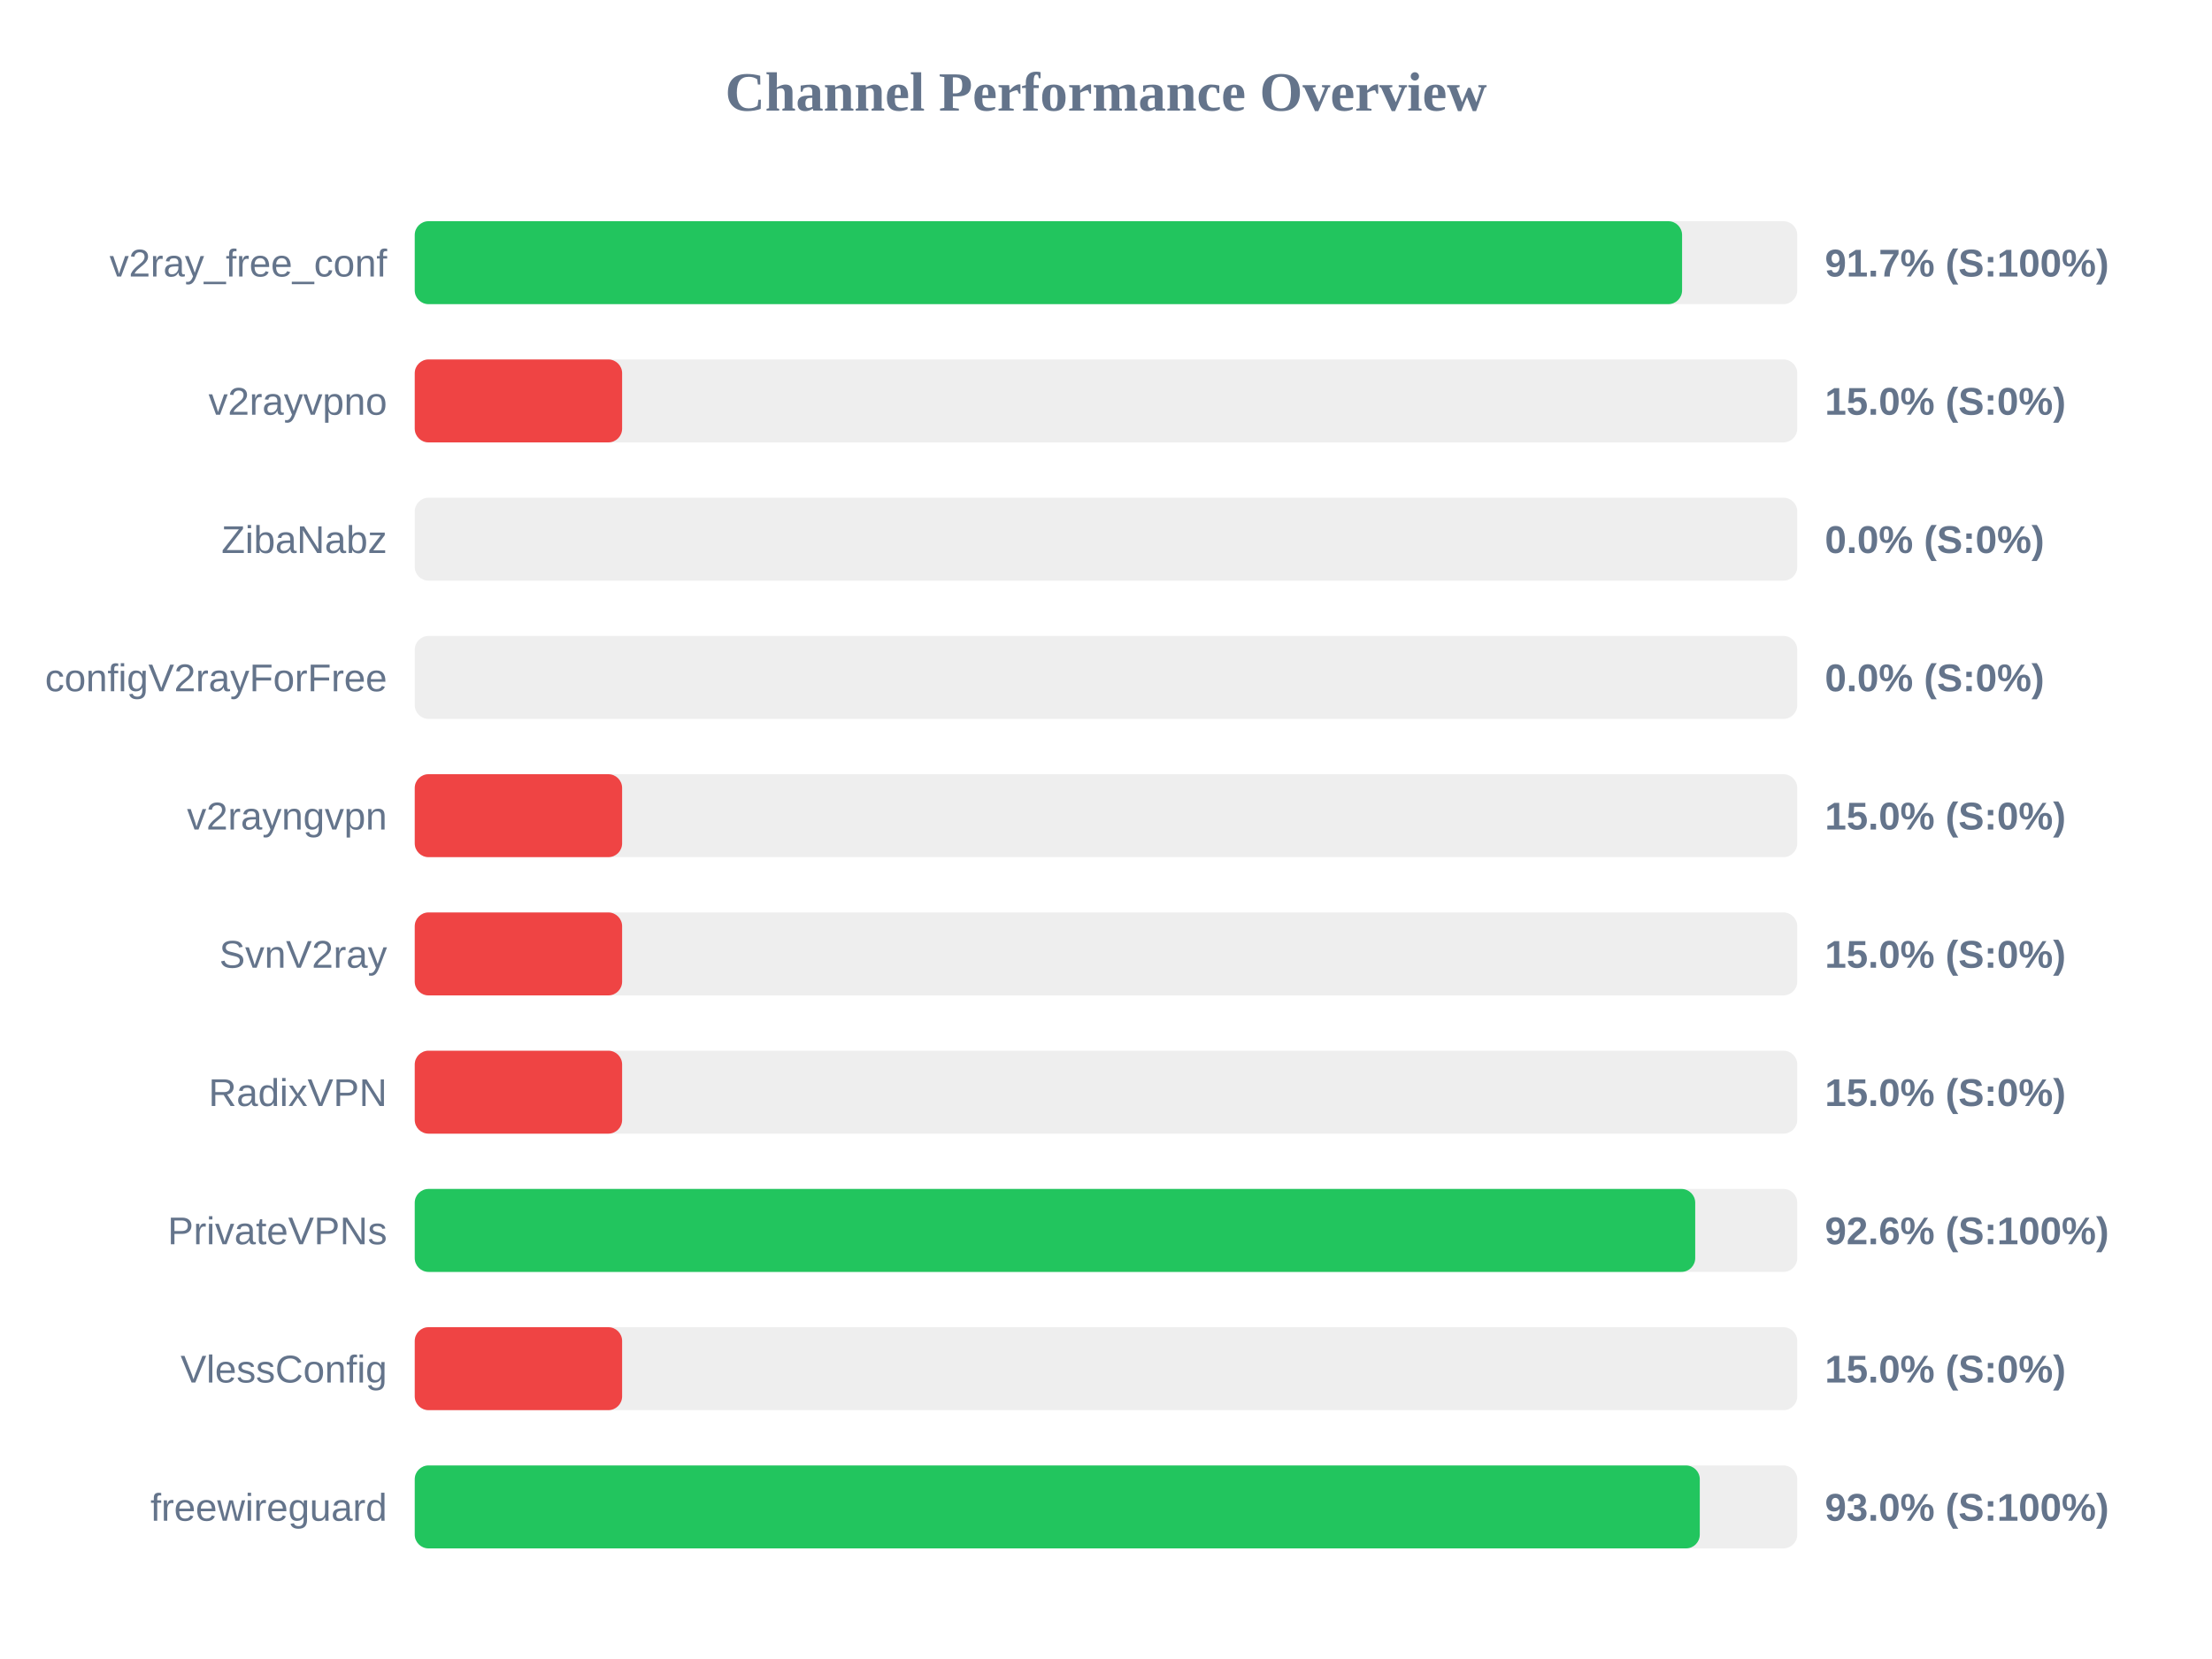
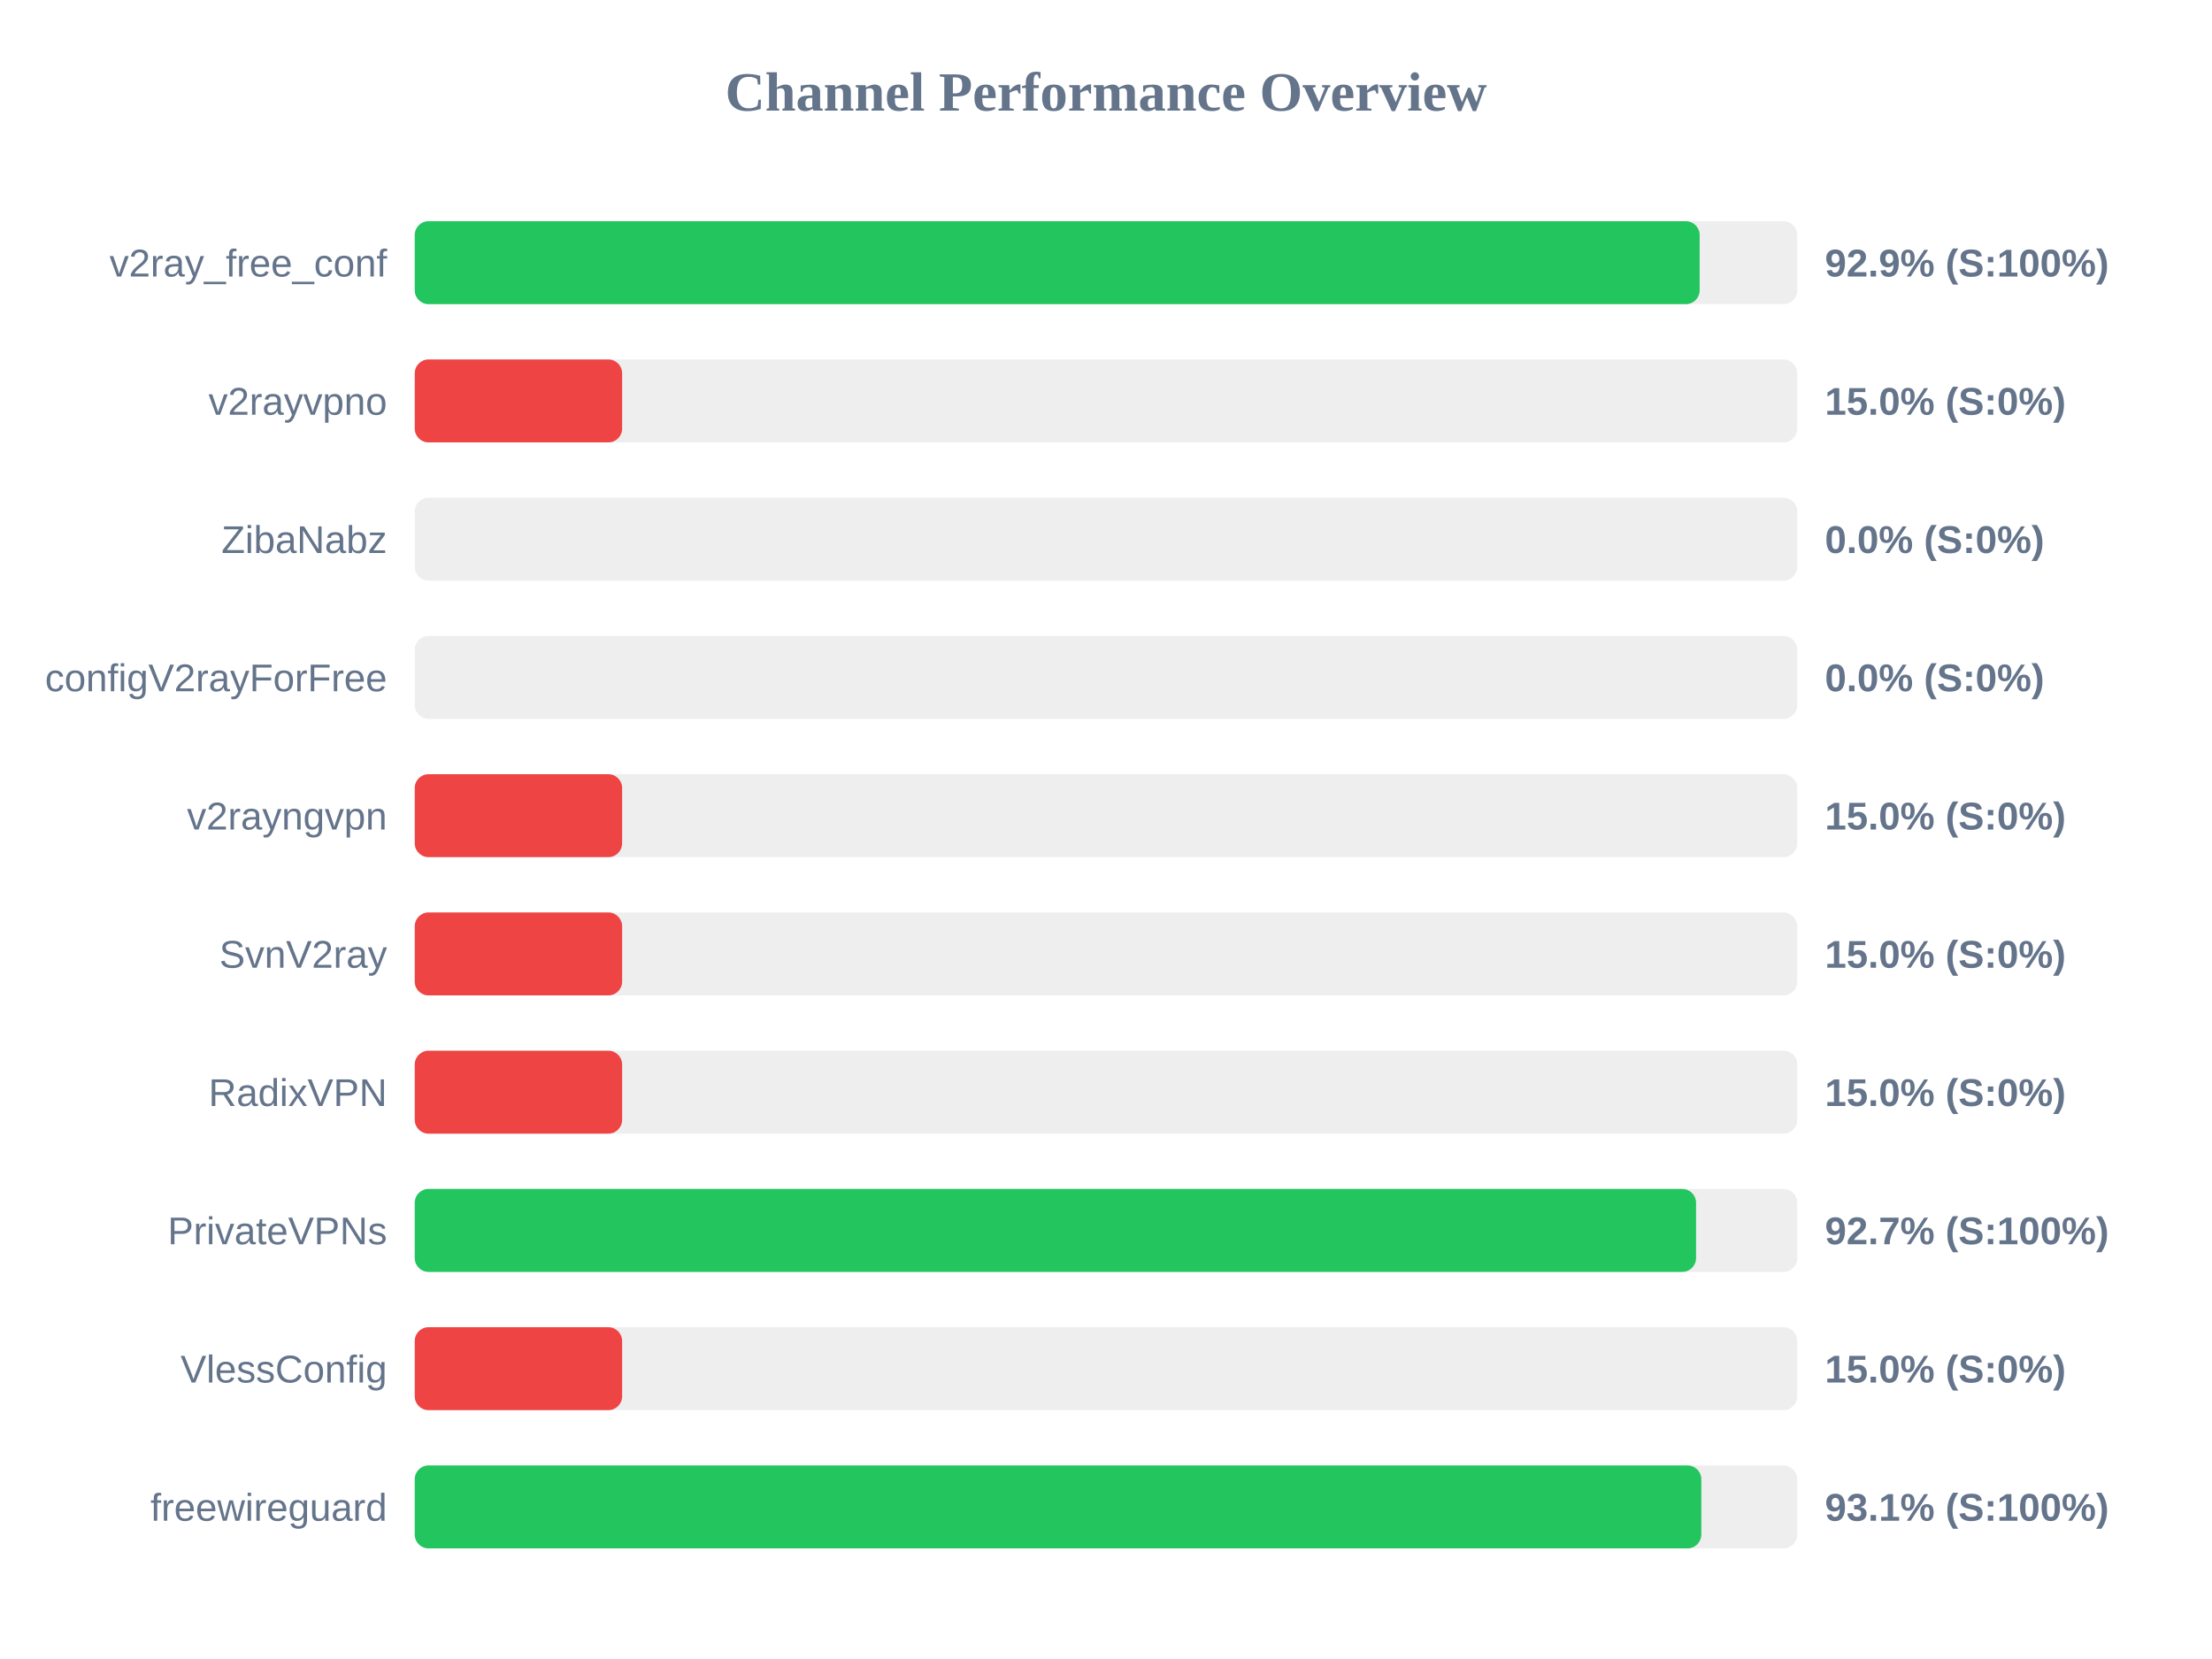
<svg xmlns="http://www.w3.org/2000/svg" width="800" height="600" version="1.1">
  <style>
        .row { font: 14px Arial; fill: #64748b; }
        .score { font: bold 14px Arial; fill: #64748b; }
    </style>
  <text x="400" y="40" text-anchor="middle" font-size="20px" font-weight="bold" fill="#64748b">Channel Performance Overview</text>
  <rect x="150" y="80" width="500" height="30" fill="#eee" rx="5" />
-   <rect x="150" y="80" width="458.35" height="30" fill="#22c55e" rx="5" />
+   <rect x="150" y="80" width="464.7" height="30" fill="#22c55e" rx="5" />
  <text x="140" y="100" text-anchor="end" class="row">v2ray_free_conf</text>
-   <text x="660" y="100" text-anchor="start" class="score">91.7% (S:100%)</text>
+   <text x="660" y="100" text-anchor="start" class="score">92.9% (S:100%)</text>
  <rect x="150" y="130" width="500" height="30" fill="#eee" rx="5" />
  <rect x="150" y="130" width="75.0" height="30" fill="#ef4444" rx="5" />
  <text x="140" y="150" text-anchor="end" class="row">v2rayvpno</text>
  <text x="660" y="150" text-anchor="start" class="score">15.0% (S:0%)</text>
  <rect x="150" y="180" width="500" height="30" fill="#eee" rx="5" />
  <rect x="150" y="180" width="0.0" height="30" fill="#ef4444" rx="5" />
  <text x="140" y="200" text-anchor="end" class="row">ZibaNabz</text>
  <text x="660" y="200" text-anchor="start" class="score">0.0% (S:0%)</text>
  <rect x="150" y="230" width="500" height="30" fill="#eee" rx="5" />
  <rect x="150" y="230" width="0.0" height="30" fill="#ef4444" rx="5" />
  <text x="140" y="250" text-anchor="end" class="row">configV2rayForFree</text>
  <text x="660" y="250" text-anchor="start" class="score">0.0% (S:0%)</text>
  <rect x="150" y="280" width="500" height="30" fill="#eee" rx="5" />
  <rect x="150" y="280" width="75.0" height="30" fill="#ef4444" rx="5" />
  <text x="140" y="300" text-anchor="end" class="row">v2rayngvpn</text>
  <text x="660" y="300" text-anchor="start" class="score">15.0% (S:0%)</text>
  <rect x="150" y="330" width="500" height="30" fill="#eee" rx="5" />
  <rect x="150" y="330" width="75.0" height="30" fill="#ef4444" rx="5" />
  <text x="140" y="350" text-anchor="end" class="row">SvnV2ray</text>
  <text x="660" y="350" text-anchor="start" class="score">15.0% (S:0%)</text>
  <rect x="150" y="380" width="500" height="30" fill="#eee" rx="5" />
  <rect x="150" y="380" width="75.0" height="30" fill="#ef4444" rx="5" />
  <text x="140" y="400" text-anchor="end" class="row">RadixVPN</text>
  <text x="660" y="400" text-anchor="start" class="score">15.0% (S:0%)</text>
  <rect x="150" y="430" width="500" height="30" fill="#eee" rx="5" />
-   <rect x="150" y="430" width="463.1" height="30" fill="#22c55e" rx="5" />
+   <rect x="150" y="430" width="463.4" height="30" fill="#22c55e" rx="5" />
  <text x="140" y="450" text-anchor="end" class="row">PrivateVPNs</text>
-   <text x="660" y="450" text-anchor="start" class="score">92.6% (S:100%)</text>
+   <text x="660" y="450" text-anchor="start" class="score">92.7% (S:100%)</text>
  <rect x="150" y="480" width="500" height="30" fill="#eee" rx="5" />
  <rect x="150" y="480" width="75.0" height="30" fill="#ef4444" rx="5" />
  <text x="140" y="500" text-anchor="end" class="row">VlessConfig</text>
  <text x="660" y="500" text-anchor="start" class="score">15.0% (S:0%)</text>
  <rect x="150" y="530" width="500" height="30" fill="#eee" rx="5" />
-   <rect x="150" y="530" width="464.75" height="30" fill="#22c55e" rx="5" />
+   <rect x="150" y="530" width="465.3" height="30" fill="#22c55e" rx="5" />
  <text x="140" y="550" text-anchor="end" class="row">freewireguard</text>
-   <text x="660" y="550" text-anchor="start" class="score">93.0% (S:100%)</text>
+   <text x="660" y="550" text-anchor="start" class="score">93.1% (S:100%)</text>
</svg>
